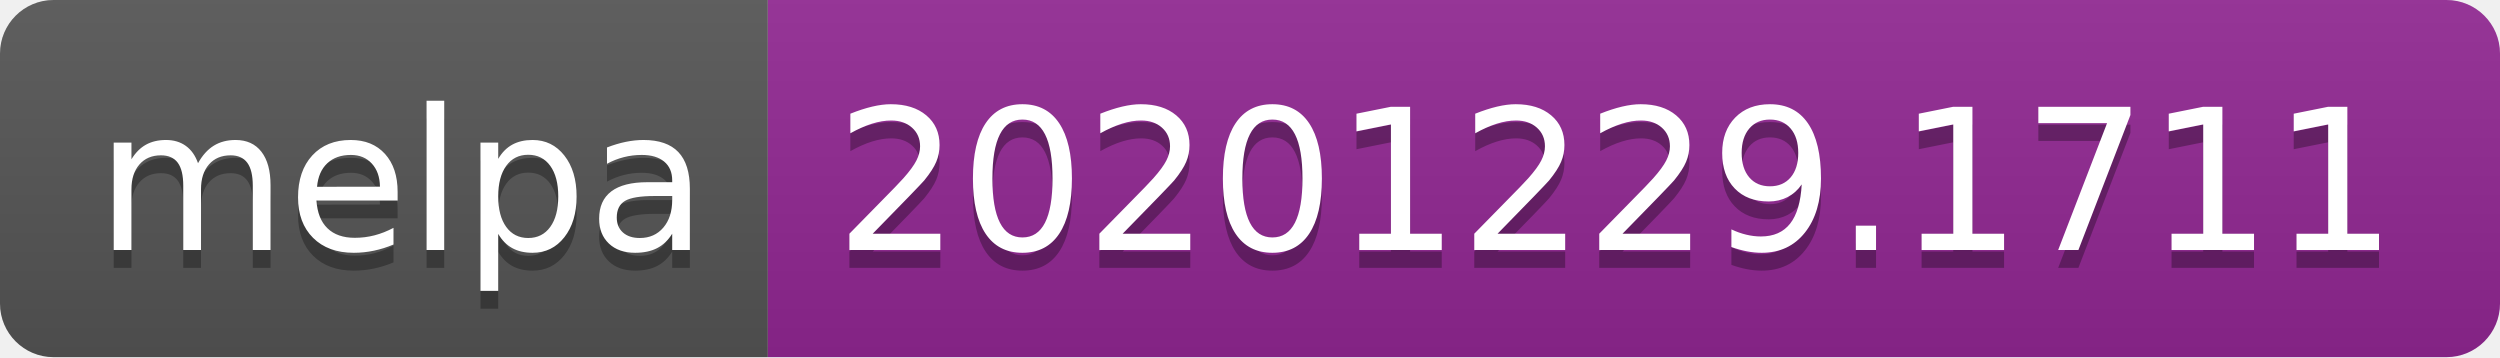
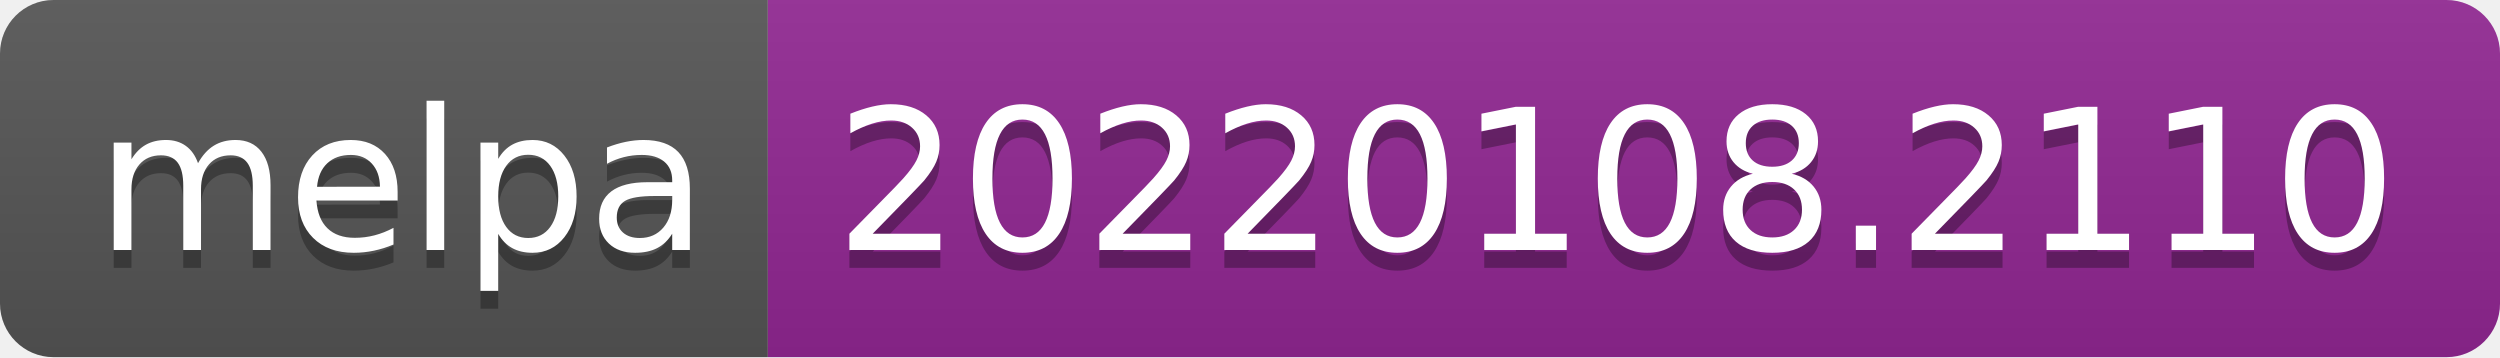
- <svg xmlns="http://www.w3.org/2000/svg" width="140" height="20" role="img" aria-label="melpa: 20201229.1711">
+ <svg xmlns="http://www.w3.org/2000/svg" width="140" height="20" role="img" aria-label="melpa: 20220108.2110">
  <linearGradient id="s" x2="0" y2="100%">
    <stop offset="0" stop-color="#bbb" stop-opacity=".1" />
    <stop offset="1" stop-opacity=".1" />
  </linearGradient>
  <clipPath id="r">
    <rect width="140" height="20" rx="3" fill="#fff" />
  </clipPath>
  <g clip-path="url(#r)">
    <rect width="43" height="20" fill="#555" />
    <rect x="43" width="97" height="20" fill="#922793" />
    <rect width="140" height="20" fill="url(#s)" />
  </g>
  <g fill="#fff" text-anchor="middle" font-family="Verdana,Geneva,DejaVu Sans,sans-serif" text-rendering="geometricPrecision" font-size="110">
    <text aria-hidden="true" x="225" y="150" fill="#010101" fill-opacity=".3" transform="scale(.1)" textLength="330">melpa</text>
    <text x="225" y="140" transform="scale(.1)" fill="#fff" textLength="330">melpa</text>
-     <text aria-hidden="true" x="905" y="150" fill="#010101" fill-opacity=".3" transform="scale(.1)" textLength="870">20201229.1711</text>
-     <text x="905" y="140" transform="scale(.1)" fill="#fff" textLength="870">20201229.1711</text>
+     <text aria-hidden="true" x="905" y="150" fill="#010101" fill-opacity=".3" transform="scale(.1)" textLength="870">20220108.2110</text>
+     <text x="905" y="140" transform="scale(.1)" fill="#fff" textLength="870">20220108.2110</text>
  </g>
</svg>
